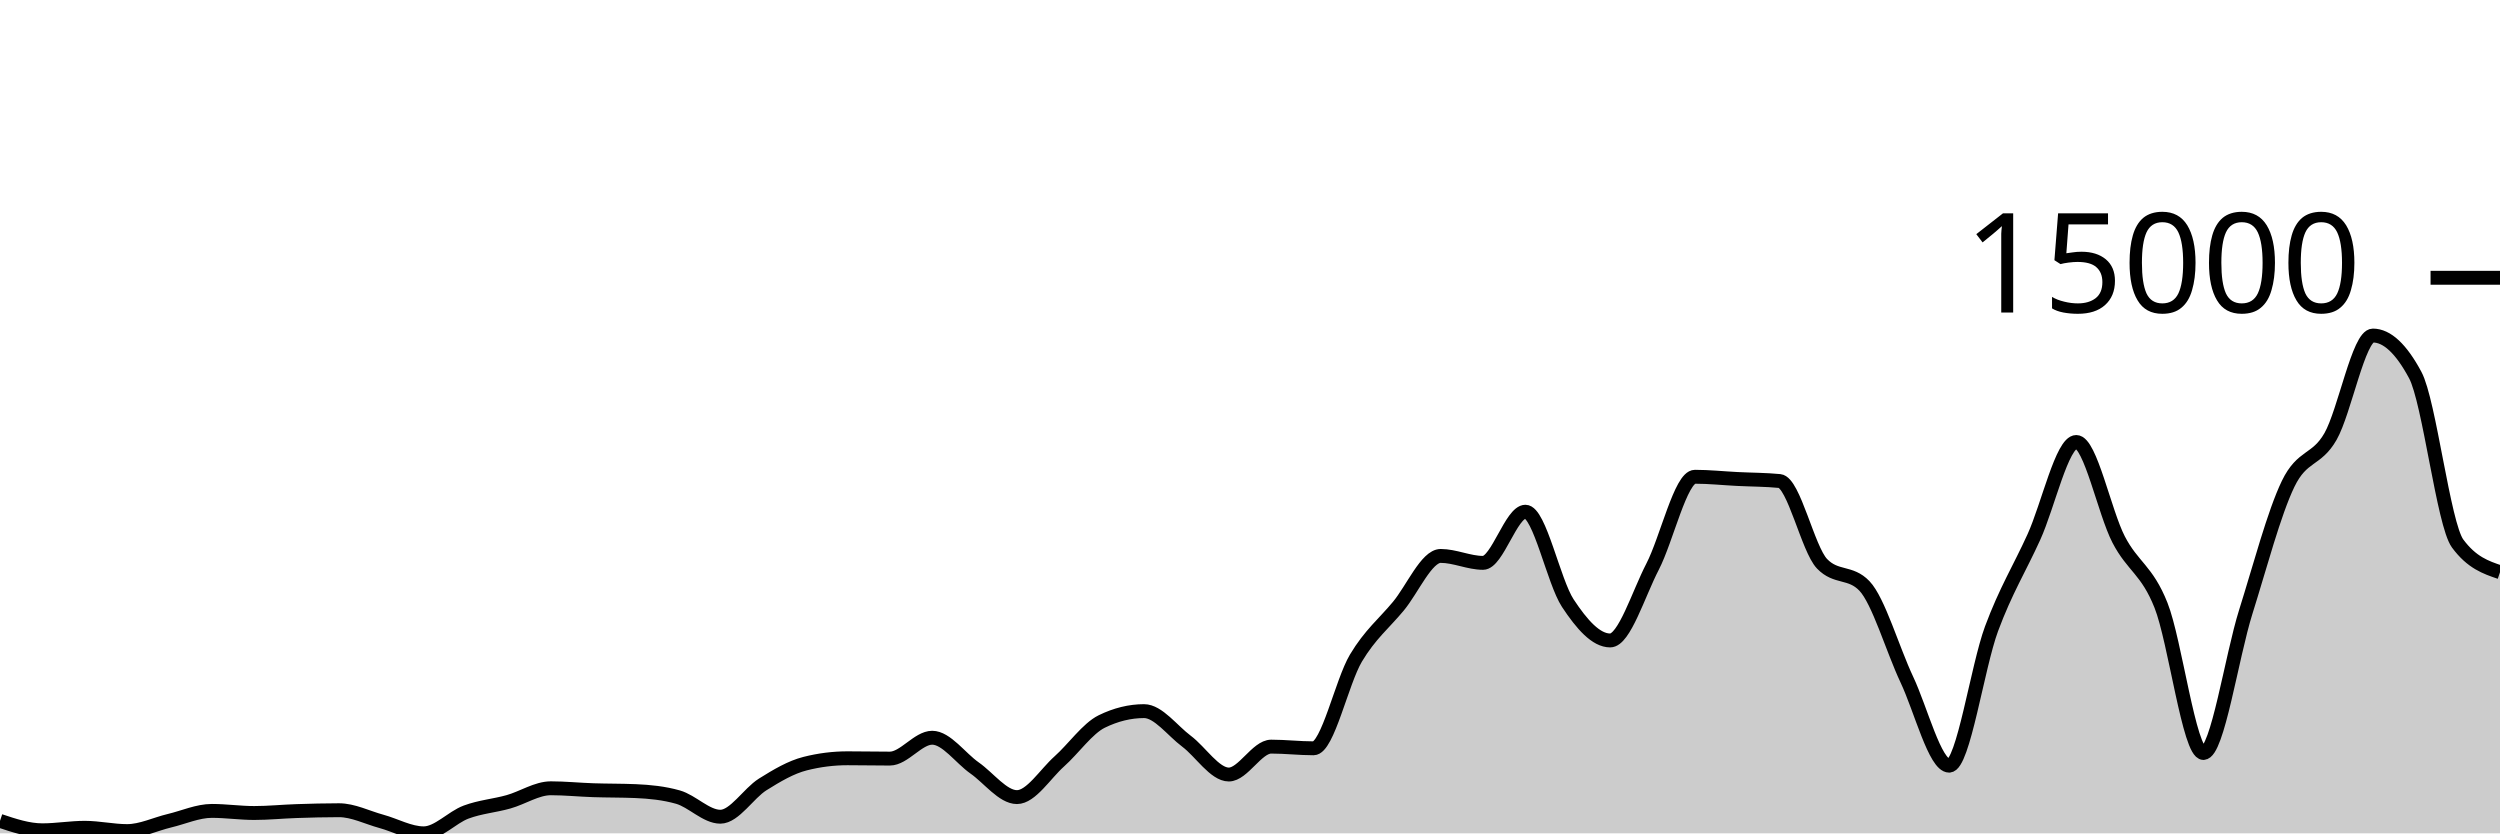
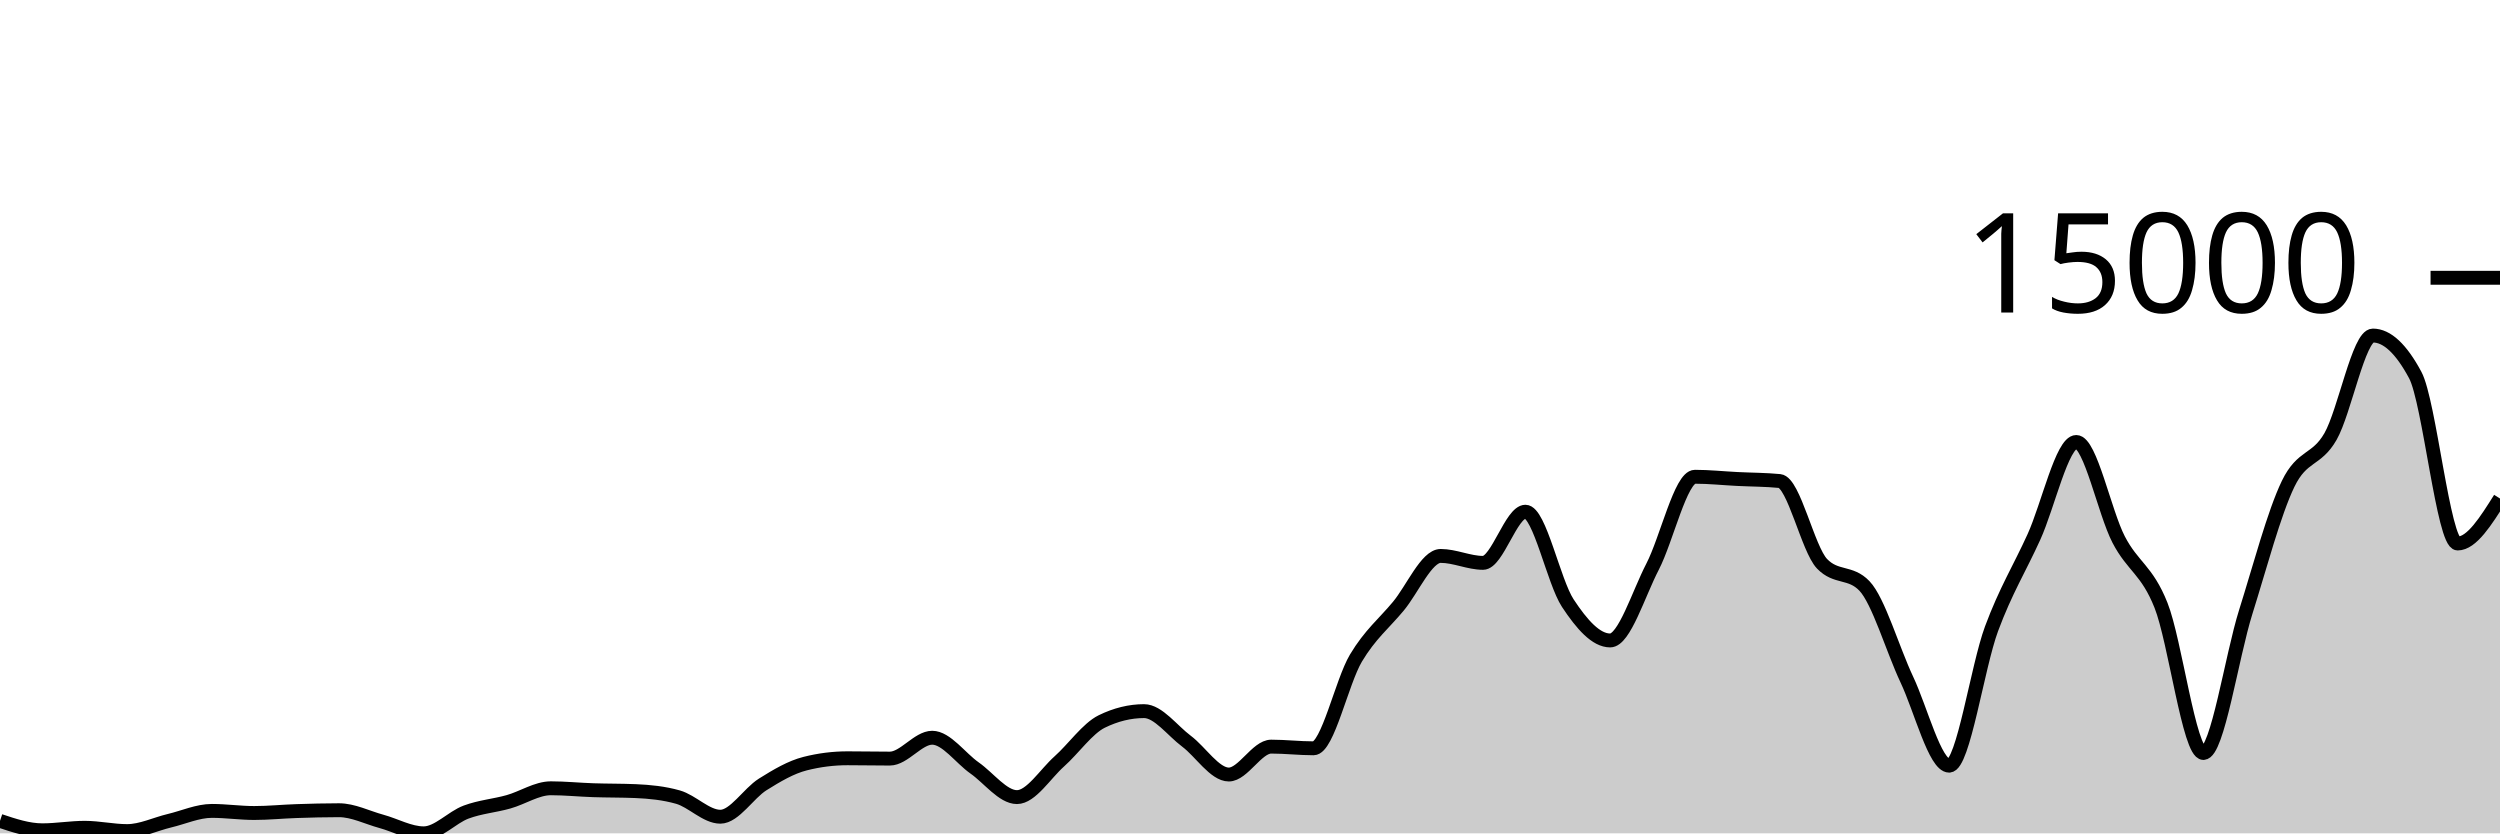
<svg xmlns="http://www.w3.org/2000/svg" viewBox="0 0 180 60">
  <g transform="translate(0,20)">
-     <path class="area" fill="rgba(0, 0, 0, 0.2)" d="M0,39.102C1.017,39.442,2.034,39.781,3.051,39.781C4.068,39.781,5.085,39.601,6.102,39.601C7.119,39.601,8.136,39.838,9.153,39.838C10.169,39.838,11.186,39.334,12.203,39.092C13.22,38.85,14.237,38.385,15.254,38.385C16.271,38.385,17.288,38.536,18.305,38.536C19.322,38.536,20.339,38.431,21.356,38.398C22.373,38.364,23.39,38.336,24.407,38.336C25.424,38.336,26.441,38.861,27.458,39.138C28.475,39.416,29.492,40,30.508,40C31.525,40,32.542,38.848,33.559,38.47C34.576,38.091,35.593,38.017,36.61,37.731C37.627,37.446,38.644,36.756,39.661,36.756C40.678,36.756,41.695,36.862,42.712,36.895C43.729,36.929,44.746,36.917,45.763,36.96C46.78,37.003,47.797,37.104,48.814,37.392C49.831,37.68,50.847,38.804,51.864,38.804C52.881,38.804,53.898,37.116,54.915,36.479C55.932,35.842,56.949,35.239,57.966,34.982C58.983,34.724,60,34.596,61.017,34.596C62.034,34.596,63.051,34.619,64.068,34.619C65.085,34.619,66.102,33.117,67.119,33.117C68.136,33.117,69.153,34.58,70.169,35.293C71.186,36.005,72.203,37.392,73.22,37.392C74.237,37.392,75.254,35.727,76.271,34.82C77.288,33.913,78.305,32.448,79.322,31.949C80.339,31.45,81.356,31.201,82.373,31.201C83.39,31.201,84.407,32.603,85.424,33.364C86.441,34.125,87.458,35.766,88.475,35.766C89.492,35.766,90.508,33.757,91.525,33.757C92.542,33.757,93.559,33.878,94.576,33.878C95.593,33.878,96.61,29.088,97.627,27.383C98.644,25.679,99.661,24.877,100.678,23.651C101.695,22.425,102.712,20.027,103.729,20.027C104.746,20.027,105.763,20.526,106.78,20.526C107.797,20.526,108.814,16.843,109.831,16.843C110.847,16.843,111.864,21.88,112.881,23.425C113.898,24.97,114.915,26.113,115.932,26.113C116.949,26.113,117.966,22.768,118.983,20.804C120,18.84,121.017,14.327,122.034,14.327C123.051,14.327,124.068,14.436,125.085,14.487C126.102,14.538,127.119,14.535,128.136,14.633C129.153,14.731,130.169,19.527,131.186,20.59C132.203,21.653,133.22,21.122,134.237,22.185C135.254,23.248,136.271,26.762,137.288,28.919C138.305,31.076,139.322,35.128,140.339,35.128C141.356,35.128,142.373,28.016,143.39,25.272C144.407,22.528,145.424,20.905,146.441,18.664C147.458,16.422,148.475,11.822,149.492,11.822C150.508,11.822,151.525,16.886,152.542,18.846C153.559,20.807,154.576,21.023,155.593,23.584C156.61,26.146,157.627,34.215,158.644,34.215C159.661,34.215,160.678,27.285,161.695,24.055C162.712,20.825,163.729,16.941,164.746,14.836C165.763,12.731,166.78,13.205,167.797,11.426C168.814,9.646,169.831,4.159,170.847,4.159C171.864,4.159,172.881,5.107,173.898,7.004C174.915,8.901,175.932,17.753,176.949,19.132C177.966,20.511,178.983,20.855,180,21.2L180,40C178.983,40,177.966,40,176.949,40C175.932,40,174.915,40,173.898,40C172.881,40,171.864,40,170.847,40C169.831,40,168.814,40,167.797,40C166.78,40,165.763,40,164.746,40C163.729,40,162.712,40,161.695,40C160.678,40,159.661,40,158.644,40C157.627,40,156.61,40,155.593,40C154.576,40,153.559,40,152.542,40C151.525,40,150.508,40,149.492,40C148.475,40,147.458,40,146.441,40C145.424,40,144.407,40,143.39,40C142.373,40,141.356,40,140.339,40C139.322,40,138.305,40,137.288,40C136.271,40,135.254,40,134.237,40C133.22,40,132.203,40,131.186,40C130.169,40,129.153,40,128.136,40C127.119,40,126.102,40,125.085,40C124.068,40,123.051,40,122.034,40C121.017,40,120,40,118.983,40C117.966,40,116.949,40,115.932,40C114.915,40,113.898,40,112.881,40C111.864,40,110.847,40,109.831,40C108.814,40,107.797,40,106.78,40C105.763,40,104.746,40,103.729,40C102.712,40,101.695,40,100.678,40C99.661,40,98.644,40,97.627,40C96.61,40,95.593,40,94.576,40C93.559,40,92.542,40,91.525,40C90.508,40,89.492,40,88.475,40C87.458,40,86.441,40,85.424,40C84.407,40,83.39,40,82.373,40C81.356,40,80.339,40,79.322,40C78.305,40,77.288,40,76.271,40C75.254,40,74.237,40,73.22,40C72.203,40,71.186,40,70.169,40C69.153,40,68.136,40,67.119,40C66.102,40,65.085,40,64.068,40C63.051,40,62.034,40,61.017,40C60,40,58.983,40,57.966,40C56.949,40,55.932,40,54.915,40C53.898,40,52.881,40,51.864,40C50.847,40,49.831,40,48.814,40C47.797,40,46.78,40,45.763,40C44.746,40,43.729,40,42.712,40C41.695,40,40.678,40,39.661,40C38.644,40,37.627,40,36.61,40C35.593,40,34.576,40,33.559,40C32.542,40,31.525,40,30.508,40C29.492,40,28.475,40,27.458,40C26.441,40,25.424,40,24.407,40C23.39,40,22.373,40,21.356,40C20.339,40,19.322,40,18.305,40C17.288,40,16.271,40,15.254,40C14.237,40,13.22,40,12.203,40C11.186,40,10.169,40,9.153,40C8.136,40,7.119,40,6.102,40C5.085,40,4.068,40,3.051,40C2.034,40,1.017,40,0,40Z" />
-     <path class="line" stroke="black" fill="none" d="M0,39.102C1.017,39.442,2.034,39.781,3.051,39.781C4.068,39.781,5.085,39.601,6.102,39.601C7.119,39.601,8.136,39.838,9.153,39.838C10.169,39.838,11.186,39.334,12.203,39.092C13.22,38.85,14.237,38.385,15.254,38.385C16.271,38.385,17.288,38.536,18.305,38.536C19.322,38.536,20.339,38.431,21.356,38.398C22.373,38.364,23.39,38.336,24.407,38.336C25.424,38.336,26.441,38.861,27.458,39.138C28.475,39.416,29.492,40,30.508,40C31.525,40,32.542,38.848,33.559,38.47C34.576,38.091,35.593,38.017,36.61,37.731C37.627,37.446,38.644,36.756,39.661,36.756C40.678,36.756,41.695,36.862,42.712,36.895C43.729,36.929,44.746,36.917,45.763,36.96C46.78,37.003,47.797,37.104,48.814,37.392C49.831,37.68,50.847,38.804,51.864,38.804C52.881,38.804,53.898,37.116,54.915,36.479C55.932,35.842,56.949,35.239,57.966,34.982C58.983,34.724,60,34.596,61.017,34.596C62.034,34.596,63.051,34.619,64.068,34.619C65.085,34.619,66.102,33.117,67.119,33.117C68.136,33.117,69.153,34.58,70.169,35.293C71.186,36.005,72.203,37.392,73.22,37.392C74.237,37.392,75.254,35.727,76.271,34.82C77.288,33.913,78.305,32.448,79.322,31.949C80.339,31.45,81.356,31.201,82.373,31.201C83.39,31.201,84.407,32.603,85.424,33.364C86.441,34.125,87.458,35.766,88.475,35.766C89.492,35.766,90.508,33.757,91.525,33.757C92.542,33.757,93.559,33.878,94.576,33.878C95.593,33.878,96.61,29.088,97.627,27.383C98.644,25.679,99.661,24.877,100.678,23.651C101.695,22.425,102.712,20.027,103.729,20.027C104.746,20.027,105.763,20.526,106.78,20.526C107.797,20.526,108.814,16.843,109.831,16.843C110.847,16.843,111.864,21.88,112.881,23.425C113.898,24.97,114.915,26.113,115.932,26.113C116.949,26.113,117.966,22.768,118.983,20.804C120,18.84,121.017,14.327,122.034,14.327C123.051,14.327,124.068,14.436,125.085,14.487C126.102,14.538,127.119,14.535,128.136,14.633C129.153,14.731,130.169,19.527,131.186,20.59C132.203,21.653,133.22,21.122,134.237,22.185C135.254,23.248,136.271,26.762,137.288,28.919C138.305,31.076,139.322,35.128,140.339,35.128C141.356,35.128,142.373,28.016,143.39,25.272C144.407,22.528,145.424,20.905,146.441,18.664C147.458,16.422,148.475,11.822,149.492,11.822C150.508,11.822,151.525,16.886,152.542,18.846C153.559,20.807,154.576,21.023,155.593,23.584C156.61,26.146,157.627,34.215,158.644,34.215C159.661,34.215,160.678,27.285,161.695,24.055C162.712,20.825,163.729,16.941,164.746,14.836C165.763,12.731,166.78,13.205,167.797,11.426C168.814,9.646,169.831,4.159,170.847,4.159C171.864,4.159,172.881,5.107,173.898,7.004C174.915,8.901,175.932,17.753,176.949,19.132C177.966,20.511,178.983,20.855,180,21.2" />
+     <path class="area" fill="rgba(0, 0, 0, 0.2)" d="M0,39.102C1.017,39.442,2.034,39.781,3.051,39.781C4.068,39.781,5.085,39.601,6.102,39.601C7.119,39.601,8.136,39.838,9.153,39.838C10.169,39.838,11.186,39.334,12.203,39.092C13.22,38.85,14.237,38.385,15.254,38.385C16.271,38.385,17.288,38.536,18.305,38.536C19.322,38.536,20.339,38.431,21.356,38.398C22.373,38.364,23.39,38.336,24.407,38.336C25.424,38.336,26.441,38.861,27.458,39.138C28.475,39.416,29.492,40,30.508,40C31.525,40,32.542,38.848,33.559,38.47C34.576,38.091,35.593,38.017,36.61,37.731C37.627,37.446,38.644,36.756,39.661,36.756C40.678,36.756,41.695,36.862,42.712,36.895C43.729,36.929,44.746,36.917,45.763,36.96C46.78,37.003,47.797,37.104,48.814,37.392C49.831,37.68,50.847,38.804,51.864,38.804C52.881,38.804,53.898,37.116,54.915,36.479C55.932,35.842,56.949,35.239,57.966,34.982C58.983,34.724,60,34.596,61.017,34.596C62.034,34.596,63.051,34.619,64.068,34.619C65.085,34.619,66.102,33.117,67.119,33.117C68.136,33.117,69.153,34.58,70.169,35.293C71.186,36.005,72.203,37.392,73.22,37.392C74.237,37.392,75.254,35.727,76.271,34.82C77.288,33.913,78.305,32.448,79.322,31.949C80.339,31.45,81.356,31.201,82.373,31.201C83.39,31.201,84.407,32.603,85.424,33.364C86.441,34.125,87.458,35.766,88.475,35.766C89.492,35.766,90.508,33.757,91.525,33.757C92.542,33.757,93.559,33.878,94.576,33.878C95.593,33.878,96.61,29.088,97.627,27.383C98.644,25.679,99.661,24.877,100.678,23.651C101.695,22.425,102.712,20.027,103.729,20.027C104.746,20.027,105.763,20.526,106.78,20.526C107.797,20.526,108.814,16.843,109.831,16.843C110.847,16.843,111.864,21.88,112.881,23.425C113.898,24.97,114.915,26.113,115.932,26.113C116.949,26.113,117.966,22.768,118.983,20.804C120,18.84,121.017,14.327,122.034,14.327C123.051,14.327,124.068,14.436,125.085,14.487C126.102,14.538,127.119,14.535,128.136,14.633C129.153,14.731,130.169,19.527,131.186,20.59C132.203,21.653,133.22,21.122,134.237,22.185C135.254,23.248,136.271,26.762,137.288,28.919C138.305,31.076,139.322,35.128,140.339,35.128C141.356,35.128,142.373,28.016,143.39,25.272C144.407,22.528,145.424,20.905,146.441,18.664C147.458,16.422,148.475,11.822,149.492,11.822C150.508,11.822,151.525,16.886,152.542,18.846C153.559,20.807,154.576,21.023,155.593,23.584C156.61,26.146,157.627,34.215,158.644,34.215C159.661,34.215,160.678,27.285,161.695,24.055C162.712,20.825,163.729,16.941,164.746,14.836C165.763,12.731,166.78,13.205,167.797,11.426C168.814,9.646,169.831,4.159,170.847,4.159C171.864,4.159,172.881,5.107,173.898,7.004C174.915,8.901,175.932,19.132,176.949,19.132C177.966,19.132,178.983,17.513,180,15.894L180,40C178.983,40,177.966,40,176.949,40C175.932,40,174.915,40,173.898,40C172.881,40,171.864,40,170.847,40C169.831,40,168.814,40,167.797,40C166.78,40,165.763,40,164.746,40C163.729,40,162.712,40,161.695,40C160.678,40,159.661,40,158.644,40C157.627,40,156.61,40,155.593,40C154.576,40,153.559,40,152.542,40C151.525,40,150.508,40,149.492,40C148.475,40,147.458,40,146.441,40C145.424,40,144.407,40,143.39,40C142.373,40,141.356,40,140.339,40C139.322,40,138.305,40,137.288,40C136.271,40,135.254,40,134.237,40C133.22,40,132.203,40,131.186,40C130.169,40,129.153,40,128.136,40C127.119,40,126.102,40,125.085,40C124.068,40,123.051,40,122.034,40C121.017,40,120,40,118.983,40C117.966,40,116.949,40,115.932,40C114.915,40,113.898,40,112.881,40C111.864,40,110.847,40,109.831,40C108.814,40,107.797,40,106.78,40C105.763,40,104.746,40,103.729,40C102.712,40,101.695,40,100.678,40C99.661,40,98.644,40,97.627,40C96.61,40,95.593,40,94.576,40C93.559,40,92.542,40,91.525,40C90.508,40,89.492,40,88.475,40C87.458,40,86.441,40,85.424,40C84.407,40,83.39,40,82.373,40C81.356,40,80.339,40,79.322,40C78.305,40,77.288,40,76.271,40C75.254,40,74.237,40,73.22,40C72.203,40,71.186,40,70.169,40C69.153,40,68.136,40,67.119,40C66.102,40,65.085,40,64.068,40C63.051,40,62.034,40,61.017,40C60,40,58.983,40,57.966,40C56.949,40,55.932,40,54.915,40C53.898,40,52.881,40,51.864,40C50.847,40,49.831,40,48.814,40C47.797,40,46.78,40,45.763,40C44.746,40,43.729,40,42.712,40C41.695,40,40.678,40,39.661,40C38.644,40,37.627,40,36.61,40C35.593,40,34.576,40,33.559,40C32.542,40,31.525,40,30.508,40C29.492,40,28.475,40,27.458,40C26.441,40,25.424,40,24.407,40C23.39,40,22.373,40,21.356,40C20.339,40,19.322,40,18.305,40C17.288,40,16.271,40,15.254,40C14.237,40,13.22,40,12.203,40C11.186,40,10.169,40,9.153,40C8.136,40,7.119,40,6.102,40C5.085,40,4.068,40,3.051,40C2.034,40,1.017,40,0,40Z" />
+     <path class="line" stroke="black" fill="none" d="M0,39.102C1.017,39.442,2.034,39.781,3.051,39.781C4.068,39.781,5.085,39.601,6.102,39.601C7.119,39.601,8.136,39.838,9.153,39.838C10.169,39.838,11.186,39.334,12.203,39.092C13.22,38.85,14.237,38.385,15.254,38.385C16.271,38.385,17.288,38.536,18.305,38.536C19.322,38.536,20.339,38.431,21.356,38.398C22.373,38.364,23.39,38.336,24.407,38.336C25.424,38.336,26.441,38.861,27.458,39.138C28.475,39.416,29.492,40,30.508,40C31.525,40,32.542,38.848,33.559,38.47C34.576,38.091,35.593,38.017,36.61,37.731C37.627,37.446,38.644,36.756,39.661,36.756C40.678,36.756,41.695,36.862,42.712,36.895C43.729,36.929,44.746,36.917,45.763,36.96C46.78,37.003,47.797,37.104,48.814,37.392C49.831,37.68,50.847,38.804,51.864,38.804C52.881,38.804,53.898,37.116,54.915,36.479C55.932,35.842,56.949,35.239,57.966,34.982C58.983,34.724,60,34.596,61.017,34.596C62.034,34.596,63.051,34.619,64.068,34.619C65.085,34.619,66.102,33.117,67.119,33.117C68.136,33.117,69.153,34.58,70.169,35.293C71.186,36.005,72.203,37.392,73.22,37.392C74.237,37.392,75.254,35.727,76.271,34.82C77.288,33.913,78.305,32.448,79.322,31.949C80.339,31.45,81.356,31.201,82.373,31.201C83.39,31.201,84.407,32.603,85.424,33.364C86.441,34.125,87.458,35.766,88.475,35.766C89.492,35.766,90.508,33.757,91.525,33.757C92.542,33.757,93.559,33.878,94.576,33.878C95.593,33.878,96.61,29.088,97.627,27.383C98.644,25.679,99.661,24.877,100.678,23.651C101.695,22.425,102.712,20.027,103.729,20.027C104.746,20.027,105.763,20.526,106.78,20.526C107.797,20.526,108.814,16.843,109.831,16.843C110.847,16.843,111.864,21.88,112.881,23.425C113.898,24.97,114.915,26.113,115.932,26.113C116.949,26.113,117.966,22.768,118.983,20.804C120,18.84,121.017,14.327,122.034,14.327C123.051,14.327,124.068,14.436,125.085,14.487C126.102,14.538,127.119,14.535,128.136,14.633C129.153,14.731,130.169,19.527,131.186,20.59C132.203,21.653,133.22,21.122,134.237,22.185C135.254,23.248,136.271,26.762,137.288,28.919C138.305,31.076,139.322,35.128,140.339,35.128C141.356,35.128,142.373,28.016,143.39,25.272C144.407,22.528,145.424,20.905,146.441,18.664C147.458,16.422,148.475,11.822,149.492,11.822C150.508,11.822,151.525,16.886,152.542,18.846C153.559,20.807,154.576,21.023,155.593,23.584C156.61,26.146,157.627,34.215,158.644,34.215C159.661,34.215,160.678,27.285,161.695,24.055C162.712,20.825,163.729,16.941,164.746,14.836C165.763,12.731,166.78,13.205,167.797,11.426C168.814,9.646,169.831,4.159,170.847,4.159C171.864,4.159,172.881,5.107,173.898,7.004C174.915,8.901,175.932,19.132,176.949,19.132C177.966,19.132,178.983,17.513,180,15.894" />
    <path class="axis-ceiling" stroke-width="1" stroke="black" fill="none" d="M175,0L180,0" />
    <text class="axis-ceiling-label" font-family="sans-serif" text-anchor="end" font-size="10px" x="170" y="2.5">15000</text>
  </g>
</svg>
